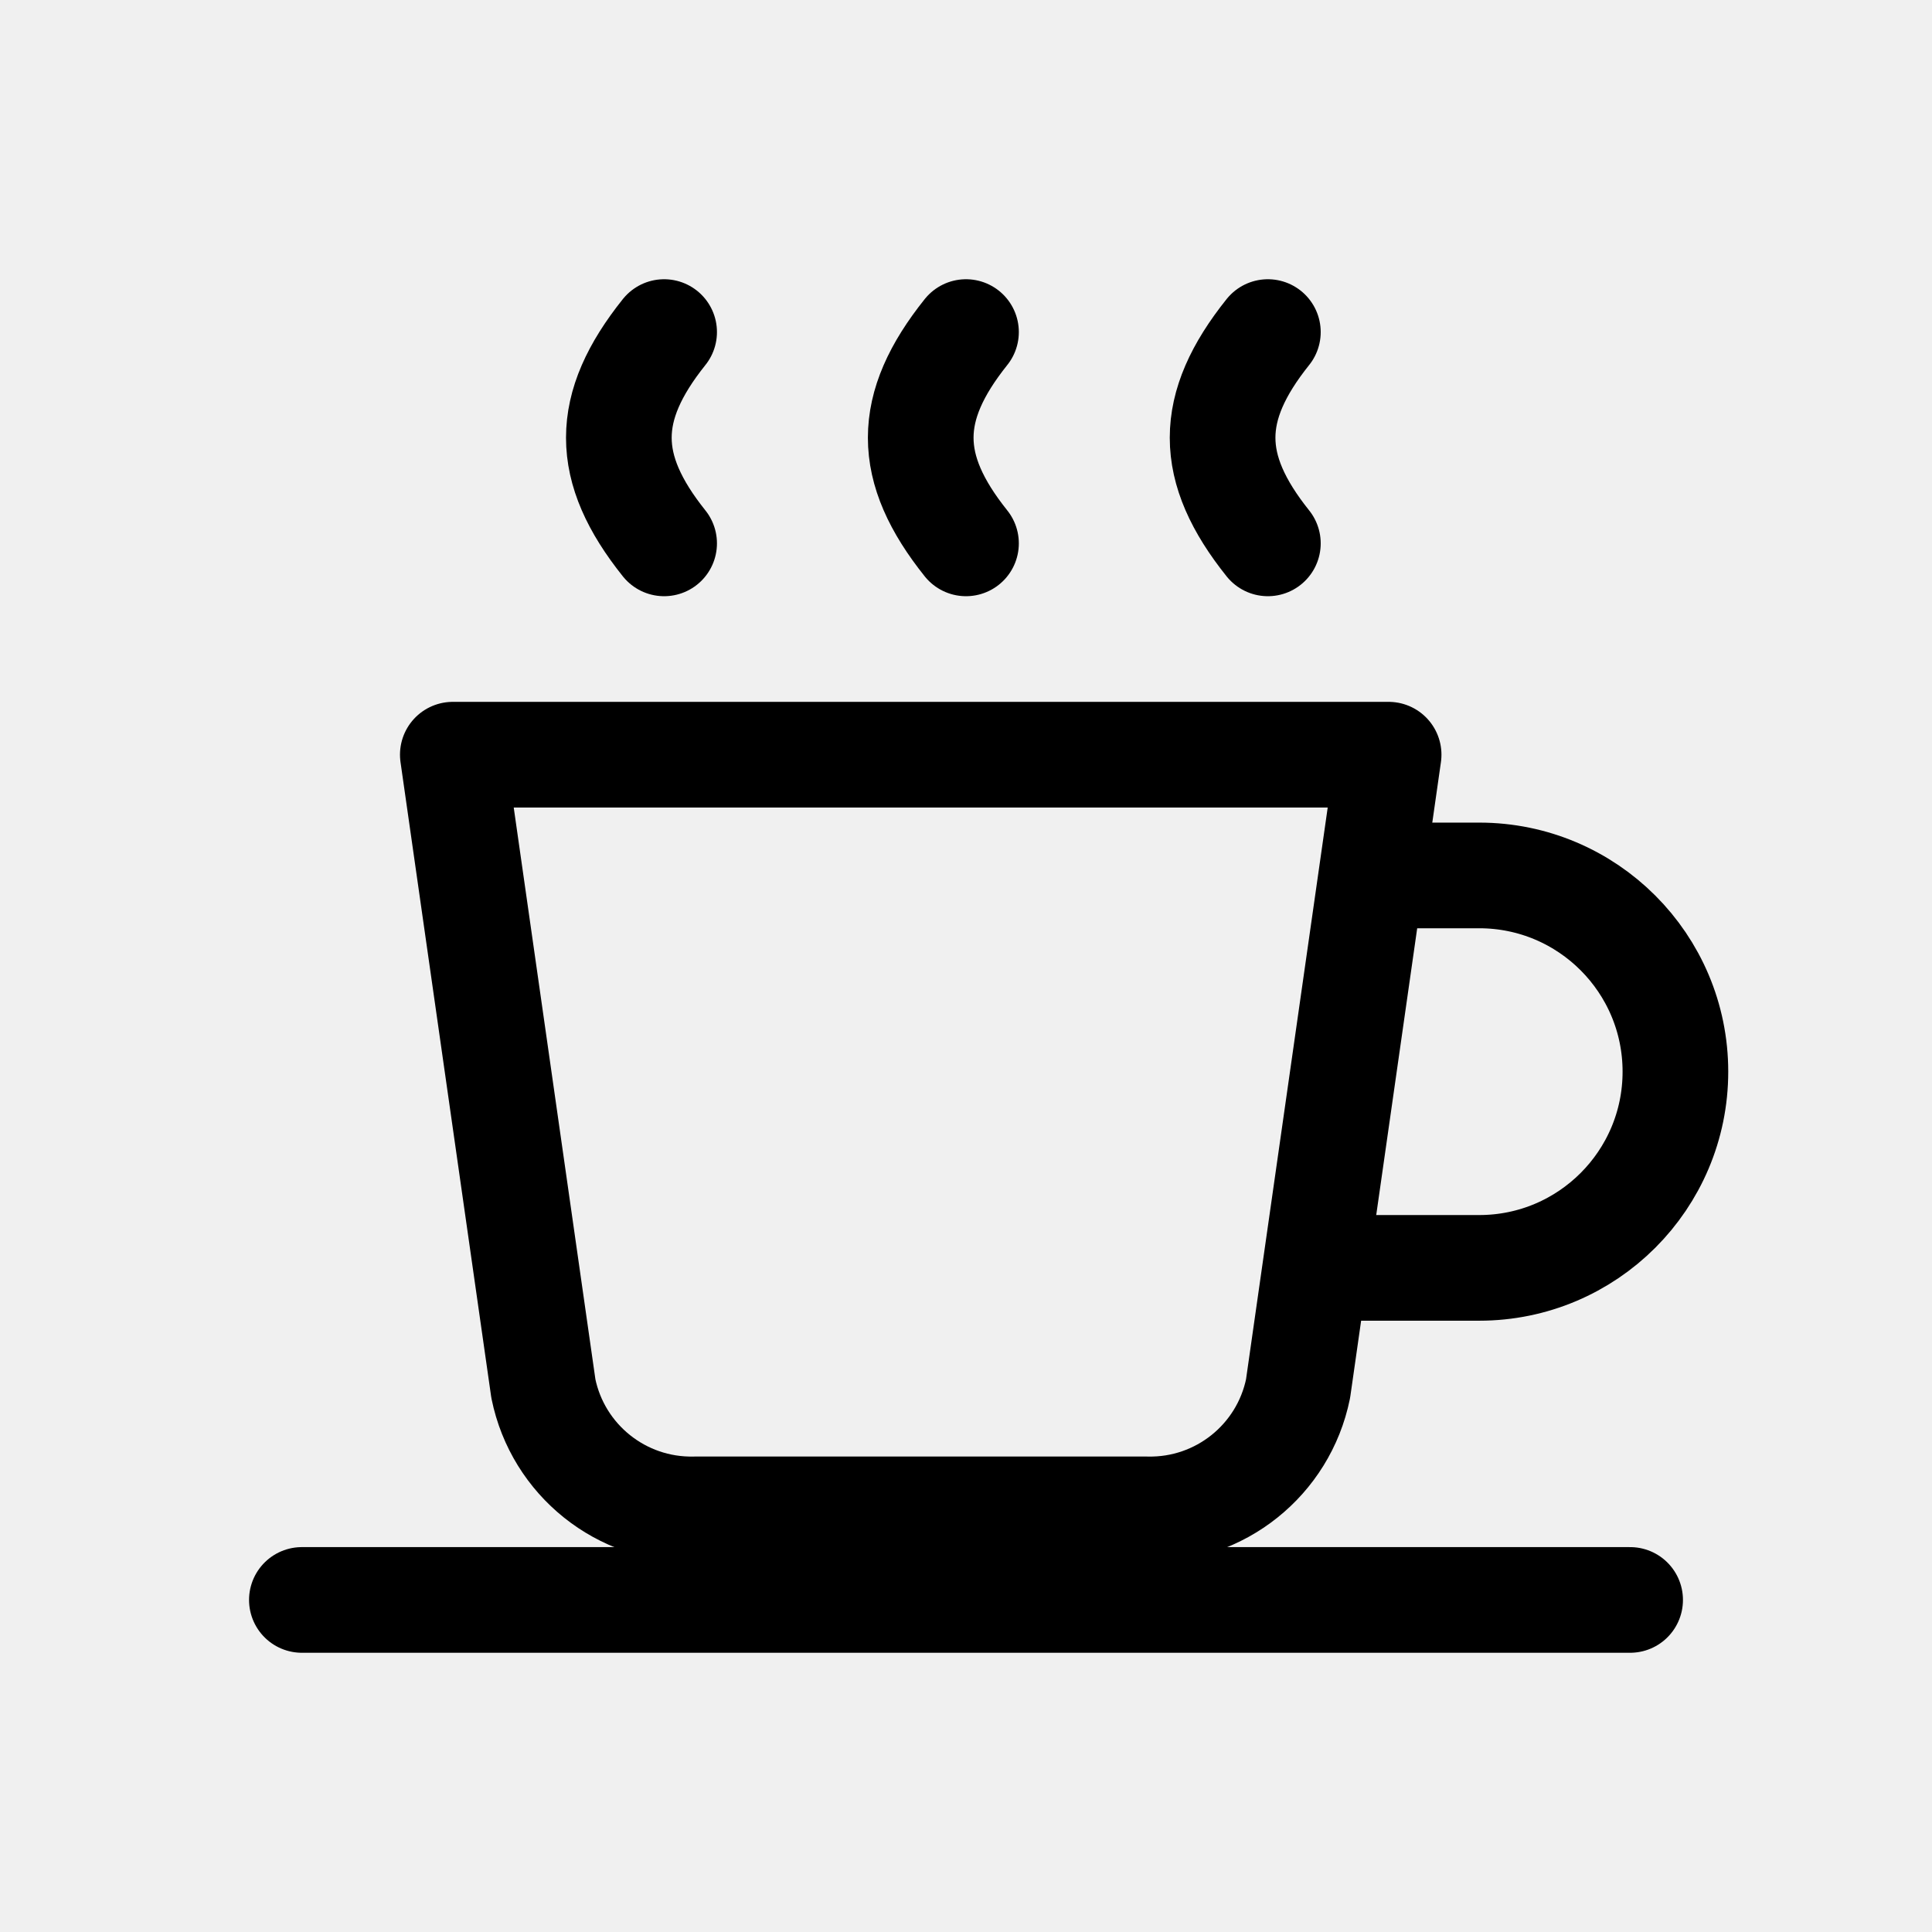
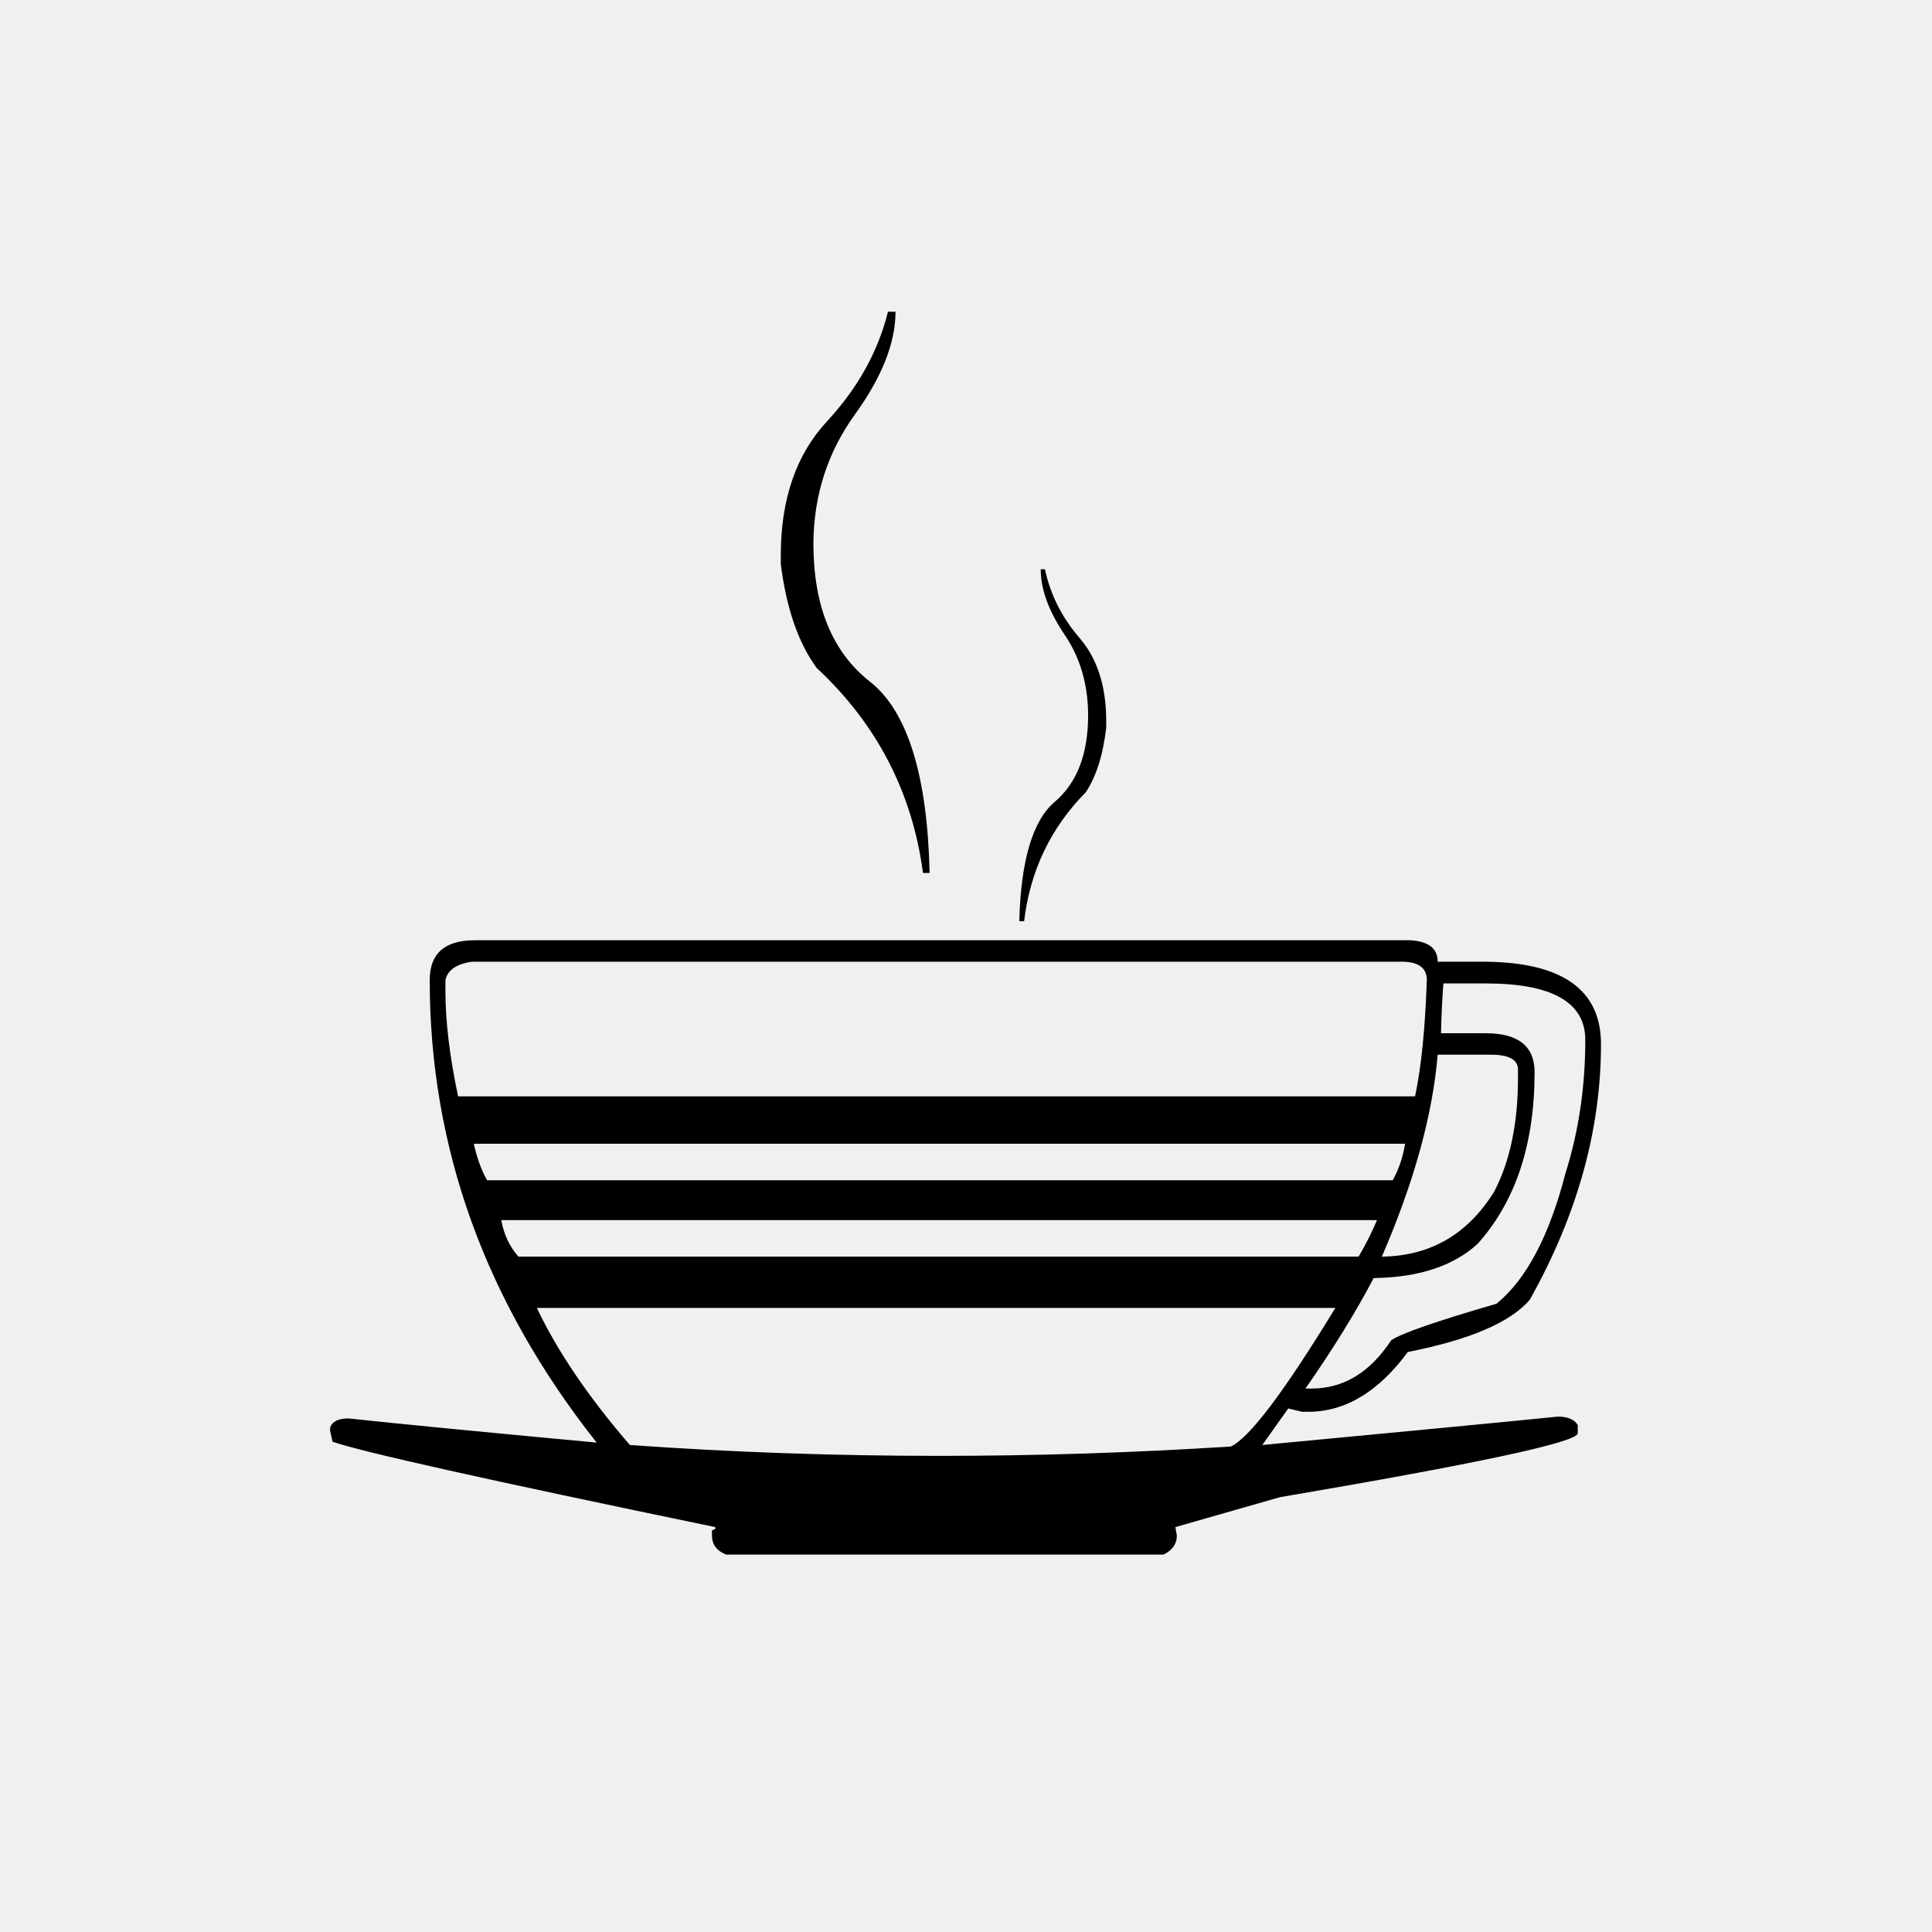
- <svg xmlns="http://www.w3.org/2000/svg" viewBox="0 0 128 128">
-   <g fill="none" stroke-linecap="round" stroke-linejoin="round" stroke-width="7">
-     <path d="M44 22c-4 5-4 9 0 14M64 22c-4 5-4 9 0 14M84 22c-4 5-4 9 0 14" />
-     <path d="M30 50h62l-6 42a10 10 0 0 1-10 8H46a10 10 0 0 1-10-8L30 50Z" />
-     <path d="M92 58h6a13 13 0 0 1 0 26h-8" />
-     <path d="M20 106h88" />
-   </g>
-   <style>
-         path { stroke: #000; }
-         @media (prefers-color-scheme: dark) {
-             path { stroke: #FFF; }
-         }
-     </style>
+ <svg xmlns="http://www.w3.org/2000/svg" viewBox="0 0 100 100">
+   <text x="50" y="50" font-size="88" text-anchor="middle" dominant-baseline="central">☕</text>
</svg>
